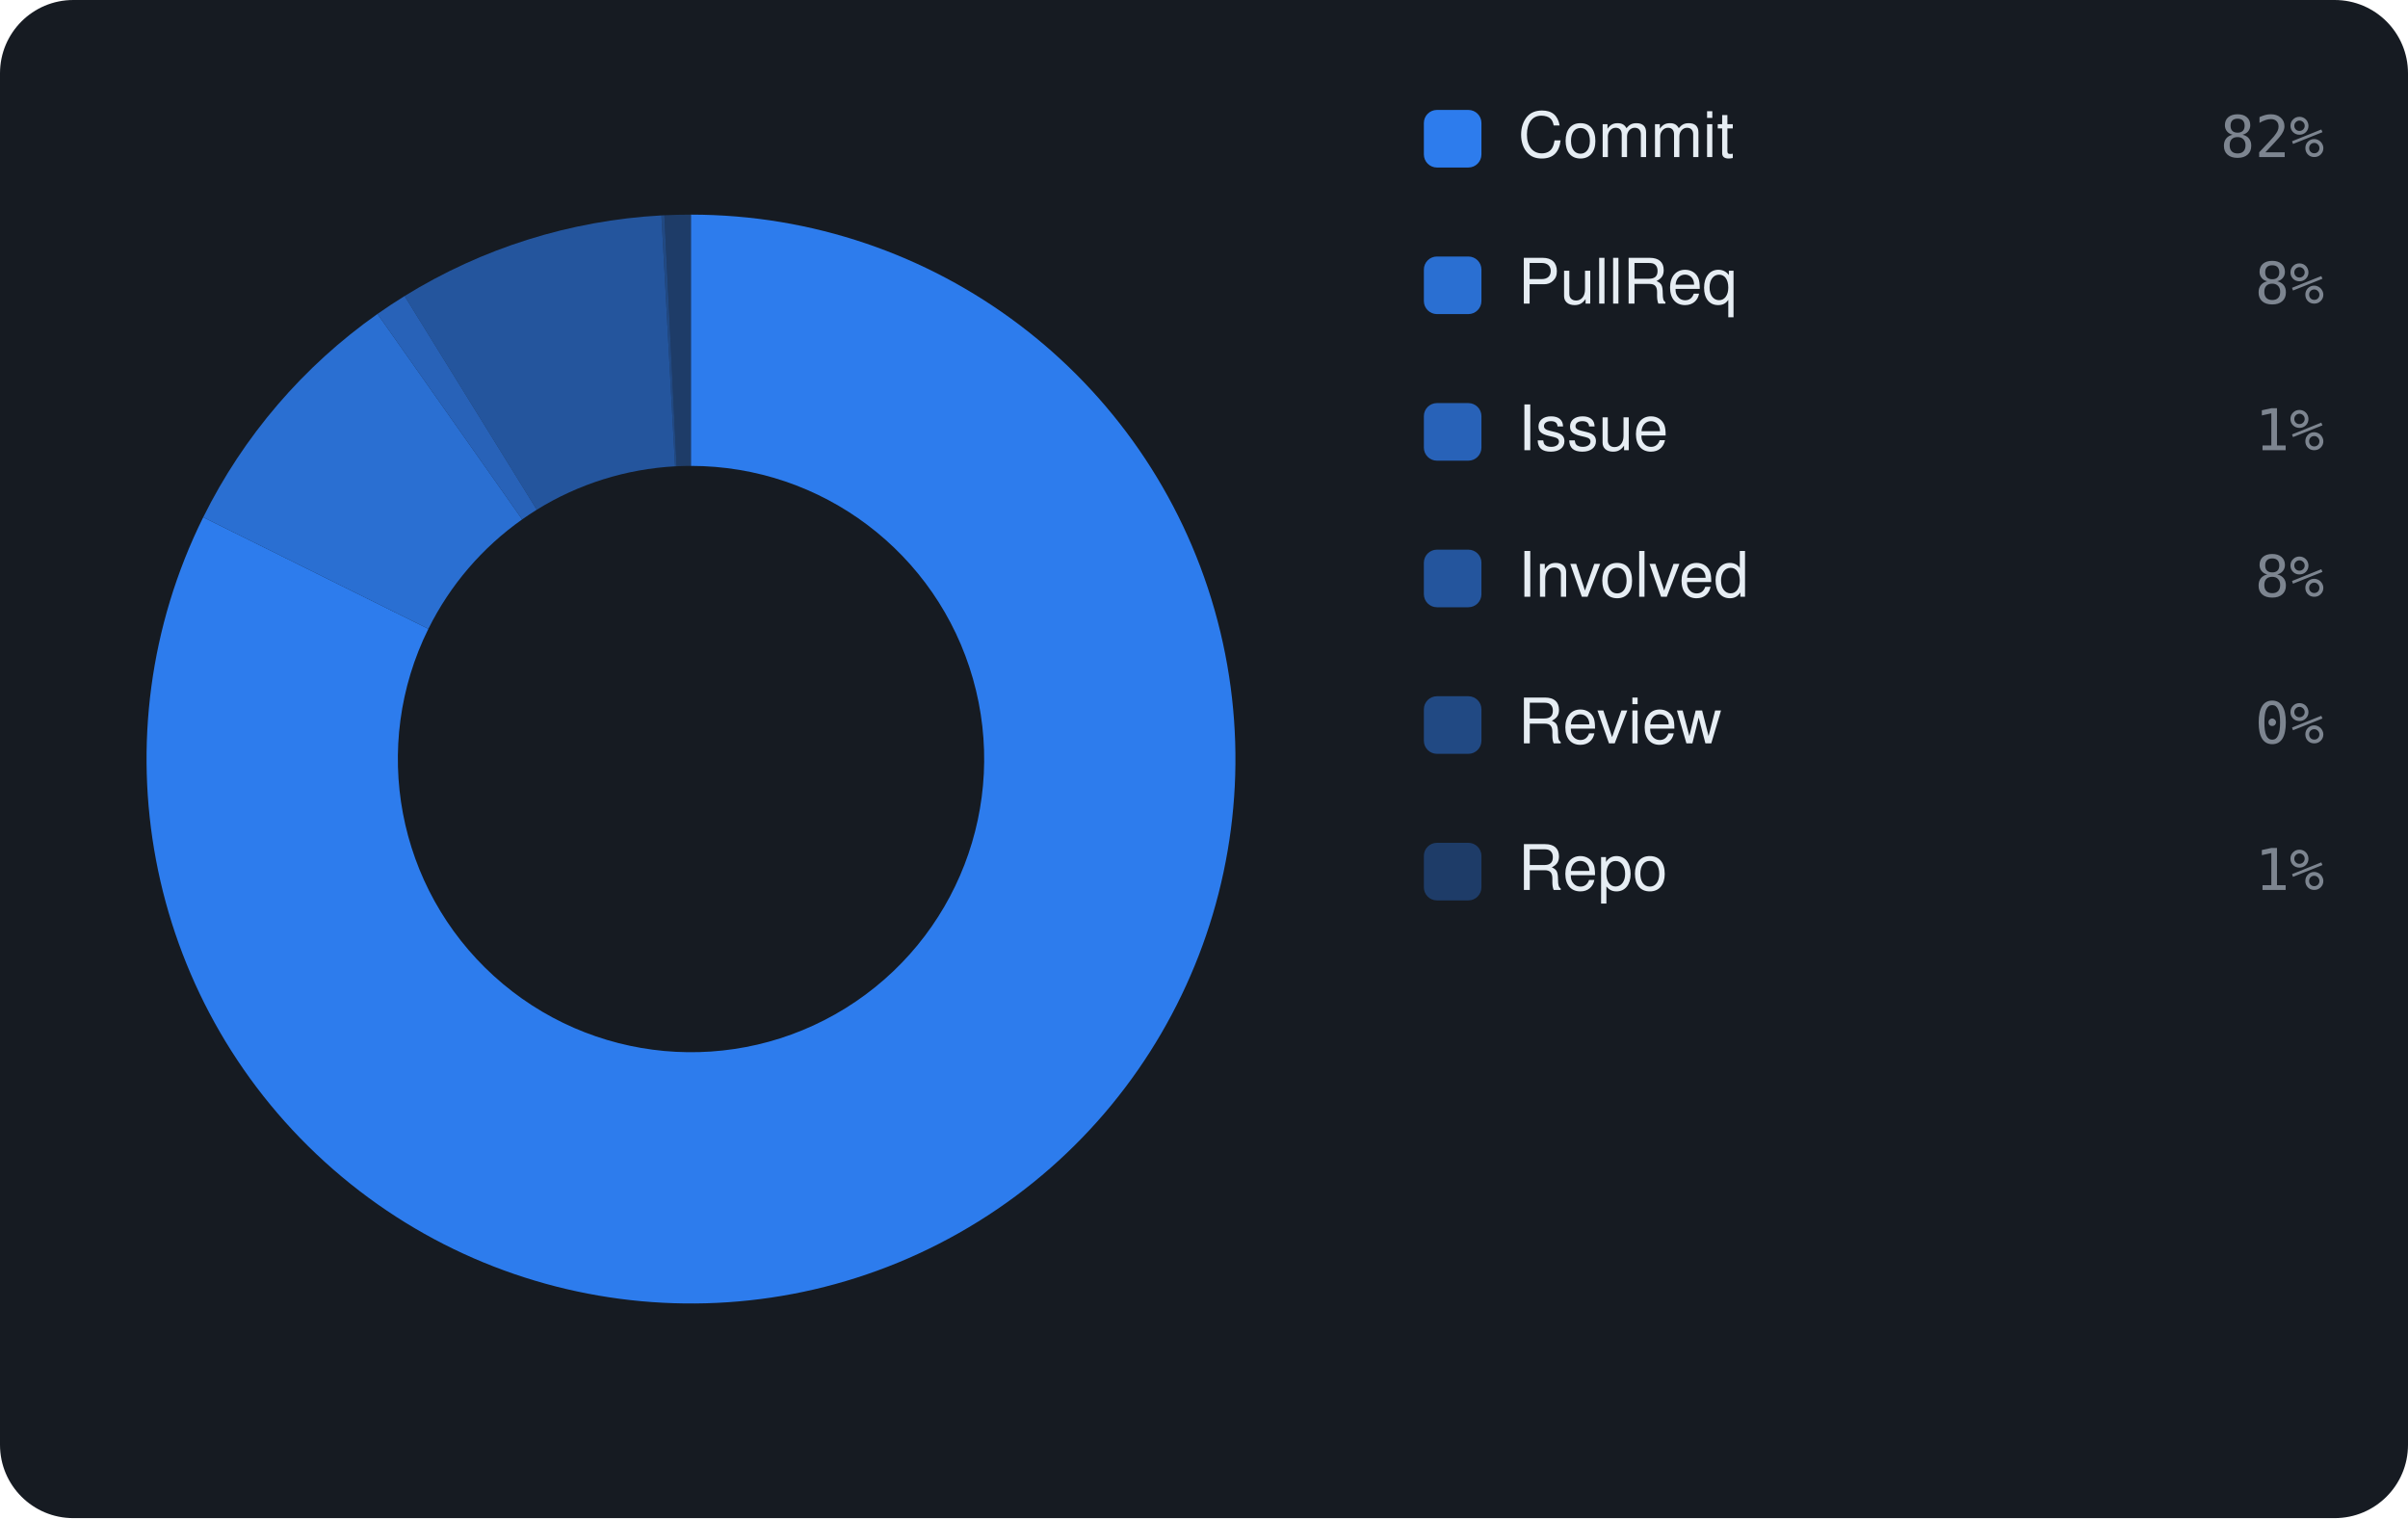
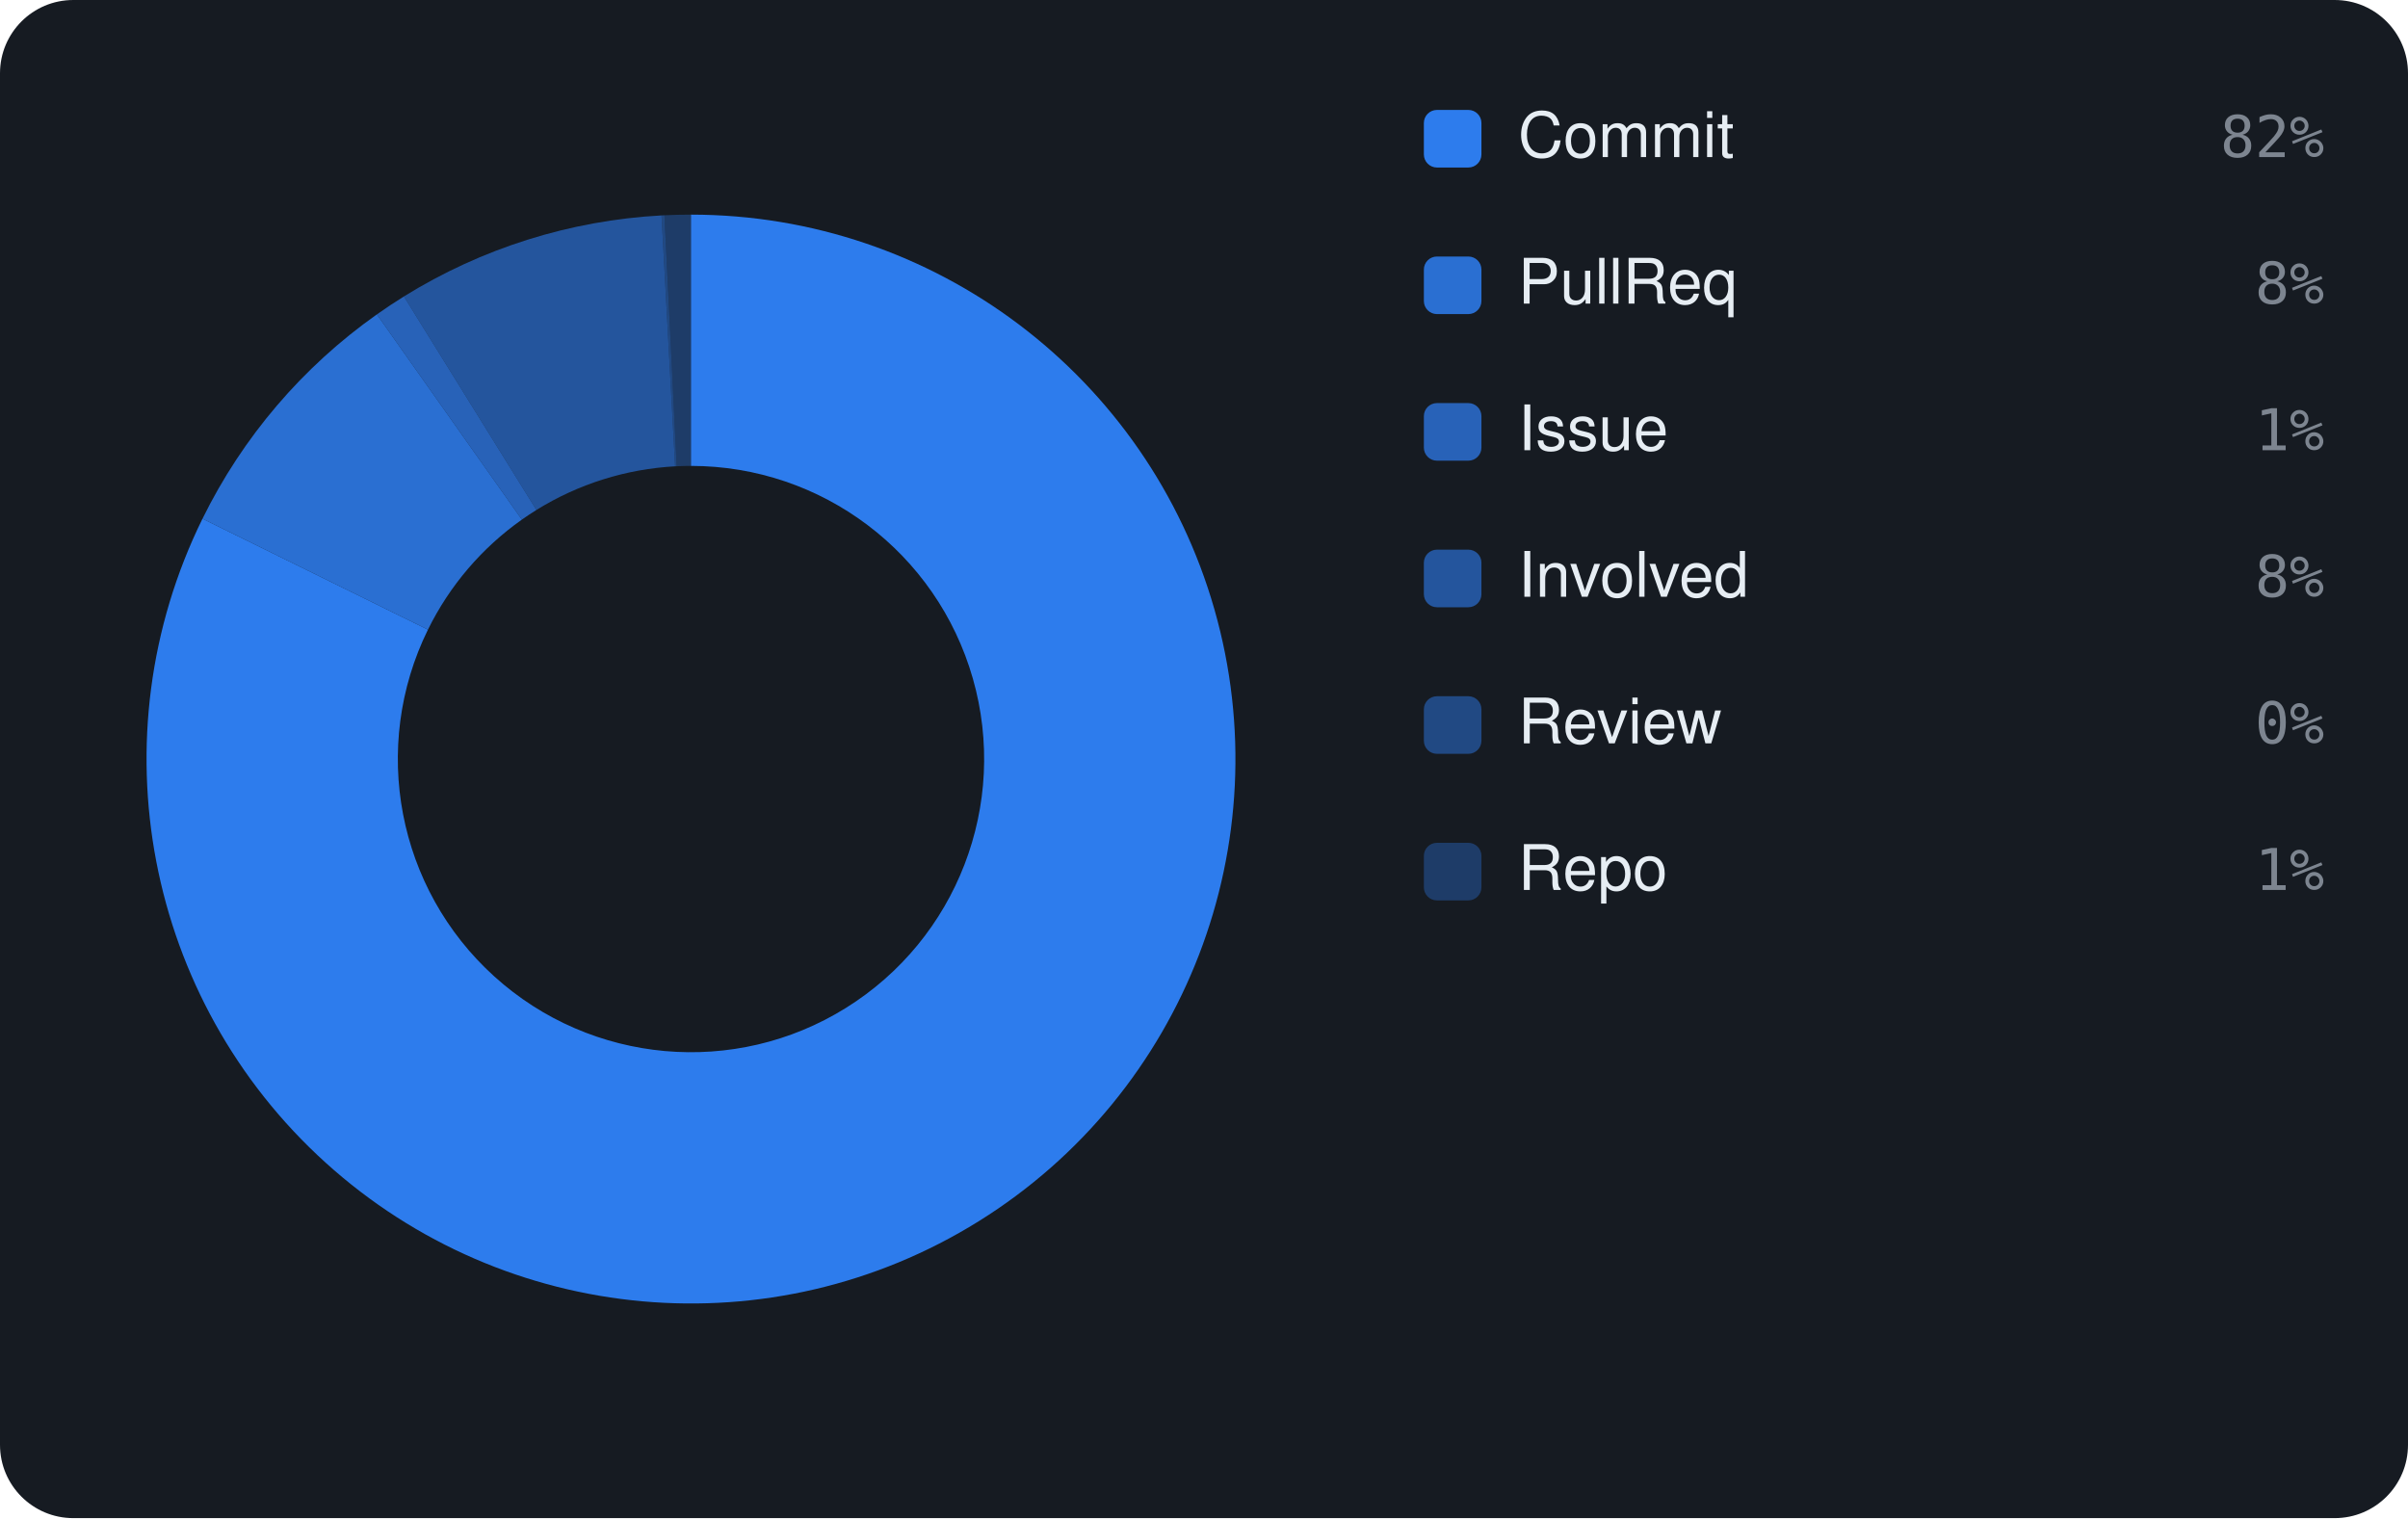
<svg xmlns="http://www.w3.org/2000/svg" viewBox="0 0 460 290" width="460" height="290" font-family="-apple-system,BlinkMacSystemFont,'Segoe UI',Helvetica,Arial,sans-serif">
  <rect width="460" height="290" rx="14" fill="#161b22" />
-   <path d="M132.00 41.00 A104 104 0 1 1 38.82 98.81 L81.83 120.13 A56 56 0 1 0 132.00 89.00 Z" fill="rgba(47,129,247,0.95)" />
-   <path d="M38.82 98.81 A104 104 0 0 1 72.11 59.97 L99.75 99.22 A56 56 0 0 0 81.83 120.13 Z" fill="rgba(47,129,247,0.826)" />
-   <path d="M72.11 59.97 A104 104 0 0 1 77.29 56.55 L102.54 97.37 A56 56 0 0 0 99.75 99.22 Z" fill="rgba(47,129,247,0.702)" />
-   <path d="M77.29 56.55 A104 104 0 0 1 126.35 41.15 L128.96 89.08 A56 56 0 0 0 102.54 97.37 Z" fill="rgba(47,129,247,0.578)" />
-   <path d="M126.35 41.15 A104 104 0 0 1 126.92 41.12 L129.26 89.07 A56 56 0 0 0 128.96 89.08 Z" fill="rgba(47,129,247,0.454)" />
-   <path d="M126.92 41.12 A104 104 0 0 1 132.00 41.00 L132.00 89.00 A56 56 0 0 0 129.26 89.07 Z" fill="rgba(47,129,247,0.33)" />
+   <path d="M132.00 41.00 A104 104 0 1 1 38.68 99.09 L81.75 120.28 A56 56 0 1 0 132.00 89.00 Z" fill="rgba(47,129,247,0.95)" />
+   <path d="M38.68 99.09 A104 104 0 0 1 71.99 60.06 L99.69 99.26 A56 56 0 0 0 81.75 120.28 Z" fill="rgba(47,129,247,0.826)" />
+   <path d="M71.99 60.06 A104 104 0 0 1 77.16 56.63 L102.47 97.42 A56 56 0 0 0 99.69 99.26 Z" fill="rgba(47,129,247,0.702)" />
+   <path d="M77.16 56.63 A104 104 0 0 1 126.37 41.15 L128.97 89.08 A56 56 0 0 0 102.47 97.42 Z" fill="rgba(47,129,247,0.578)" />
+   <path d="M126.37 41.15 A104 104 0 0 1 126.93 41.12 L129.27 89.07 A56 56 0 0 0 128.97 89.08 Z" fill="rgba(47,129,247,0.454)" />
+   <path d="M126.93 41.12 A104 104 0 0 1 132.00 41.00 L132.00 89.00 A56 56 0 0 0 129.27 89.07 Z" fill="rgba(47,129,247,0.33)" />
  <rect x="272" y="21" width="11" height="11" rx="2.5" fill="rgba(47,129,247,0.95)" />
  <text x="290" y="30" font-size="12" fill="#e6edf3">Commit</text>
  <text x="444" y="30" text-anchor="end" font-size="11" font-family="monospace" fill="#7d8590">82%</text>
  <rect x="272" y="49" width="11" height="11" rx="2.5" fill="rgba(47,129,247,0.826)" />
  <text x="290" y="58" font-size="12" fill="#e6edf3">PullReq</text>
  <text x="444" y="58" text-anchor="end" font-size="11" font-family="monospace" fill="#7d8590">8%</text>
  <rect x="272" y="77" width="11" height="11" rx="2.5" fill="rgba(47,129,247,0.702)" />
  <text x="290" y="86" font-size="12" fill="#e6edf3">Issue</text>
  <text x="444" y="86" text-anchor="end" font-size="11" font-family="monospace" fill="#7d8590">1%</text>
  <rect x="272" y="105" width="11" height="11" rx="2.5" fill="rgba(47,129,247,0.578)" />
  <text x="290" y="114" font-size="12" fill="#e6edf3">Involved</text>
  <text x="444" y="114" text-anchor="end" font-size="11" font-family="monospace" fill="#7d8590">8%</text>
  <rect x="272" y="133" width="11" height="11" rx="2.5" fill="rgba(47,129,247,0.454)" />
  <text x="290" y="142" font-size="12" fill="#e6edf3">Review</text>
  <text x="444" y="142" text-anchor="end" font-size="11" font-family="monospace" fill="#7d8590">0%</text>
  <rect x="272" y="161" width="11" height="11" rx="2.5" fill="rgba(47,129,247,0.33)" />
  <text x="290" y="170" font-size="12" fill="#e6edf3">Repo</text>
  <text x="444" y="170" text-anchor="end" font-size="11" font-family="monospace" fill="#7d8590">1%</text>
</svg>
